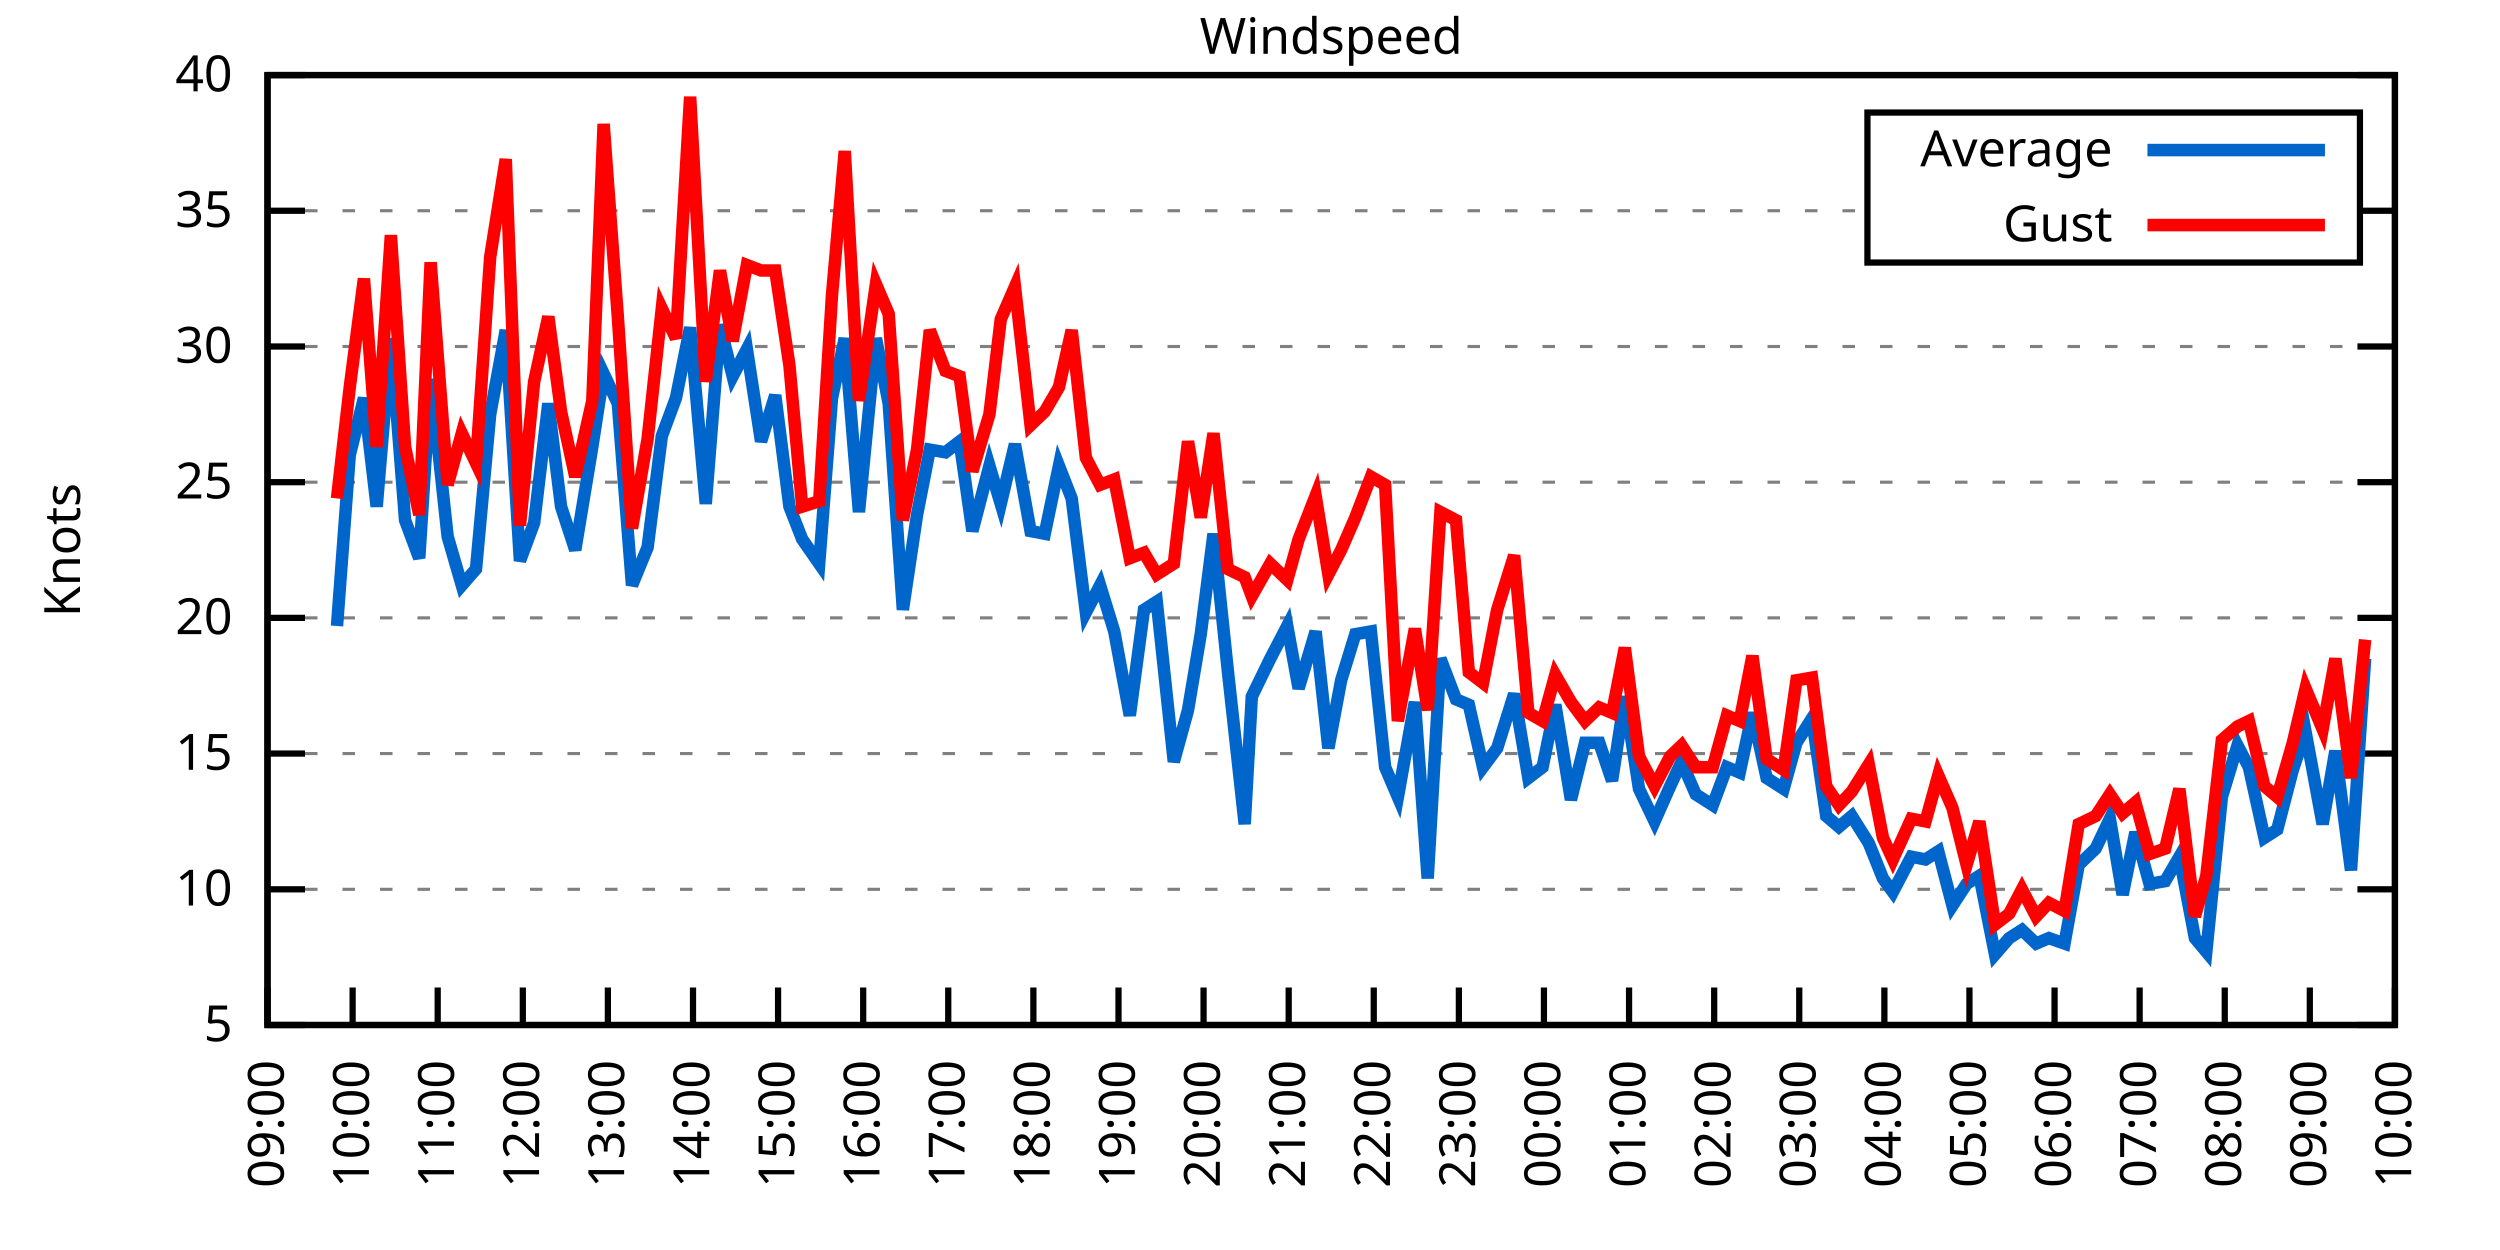
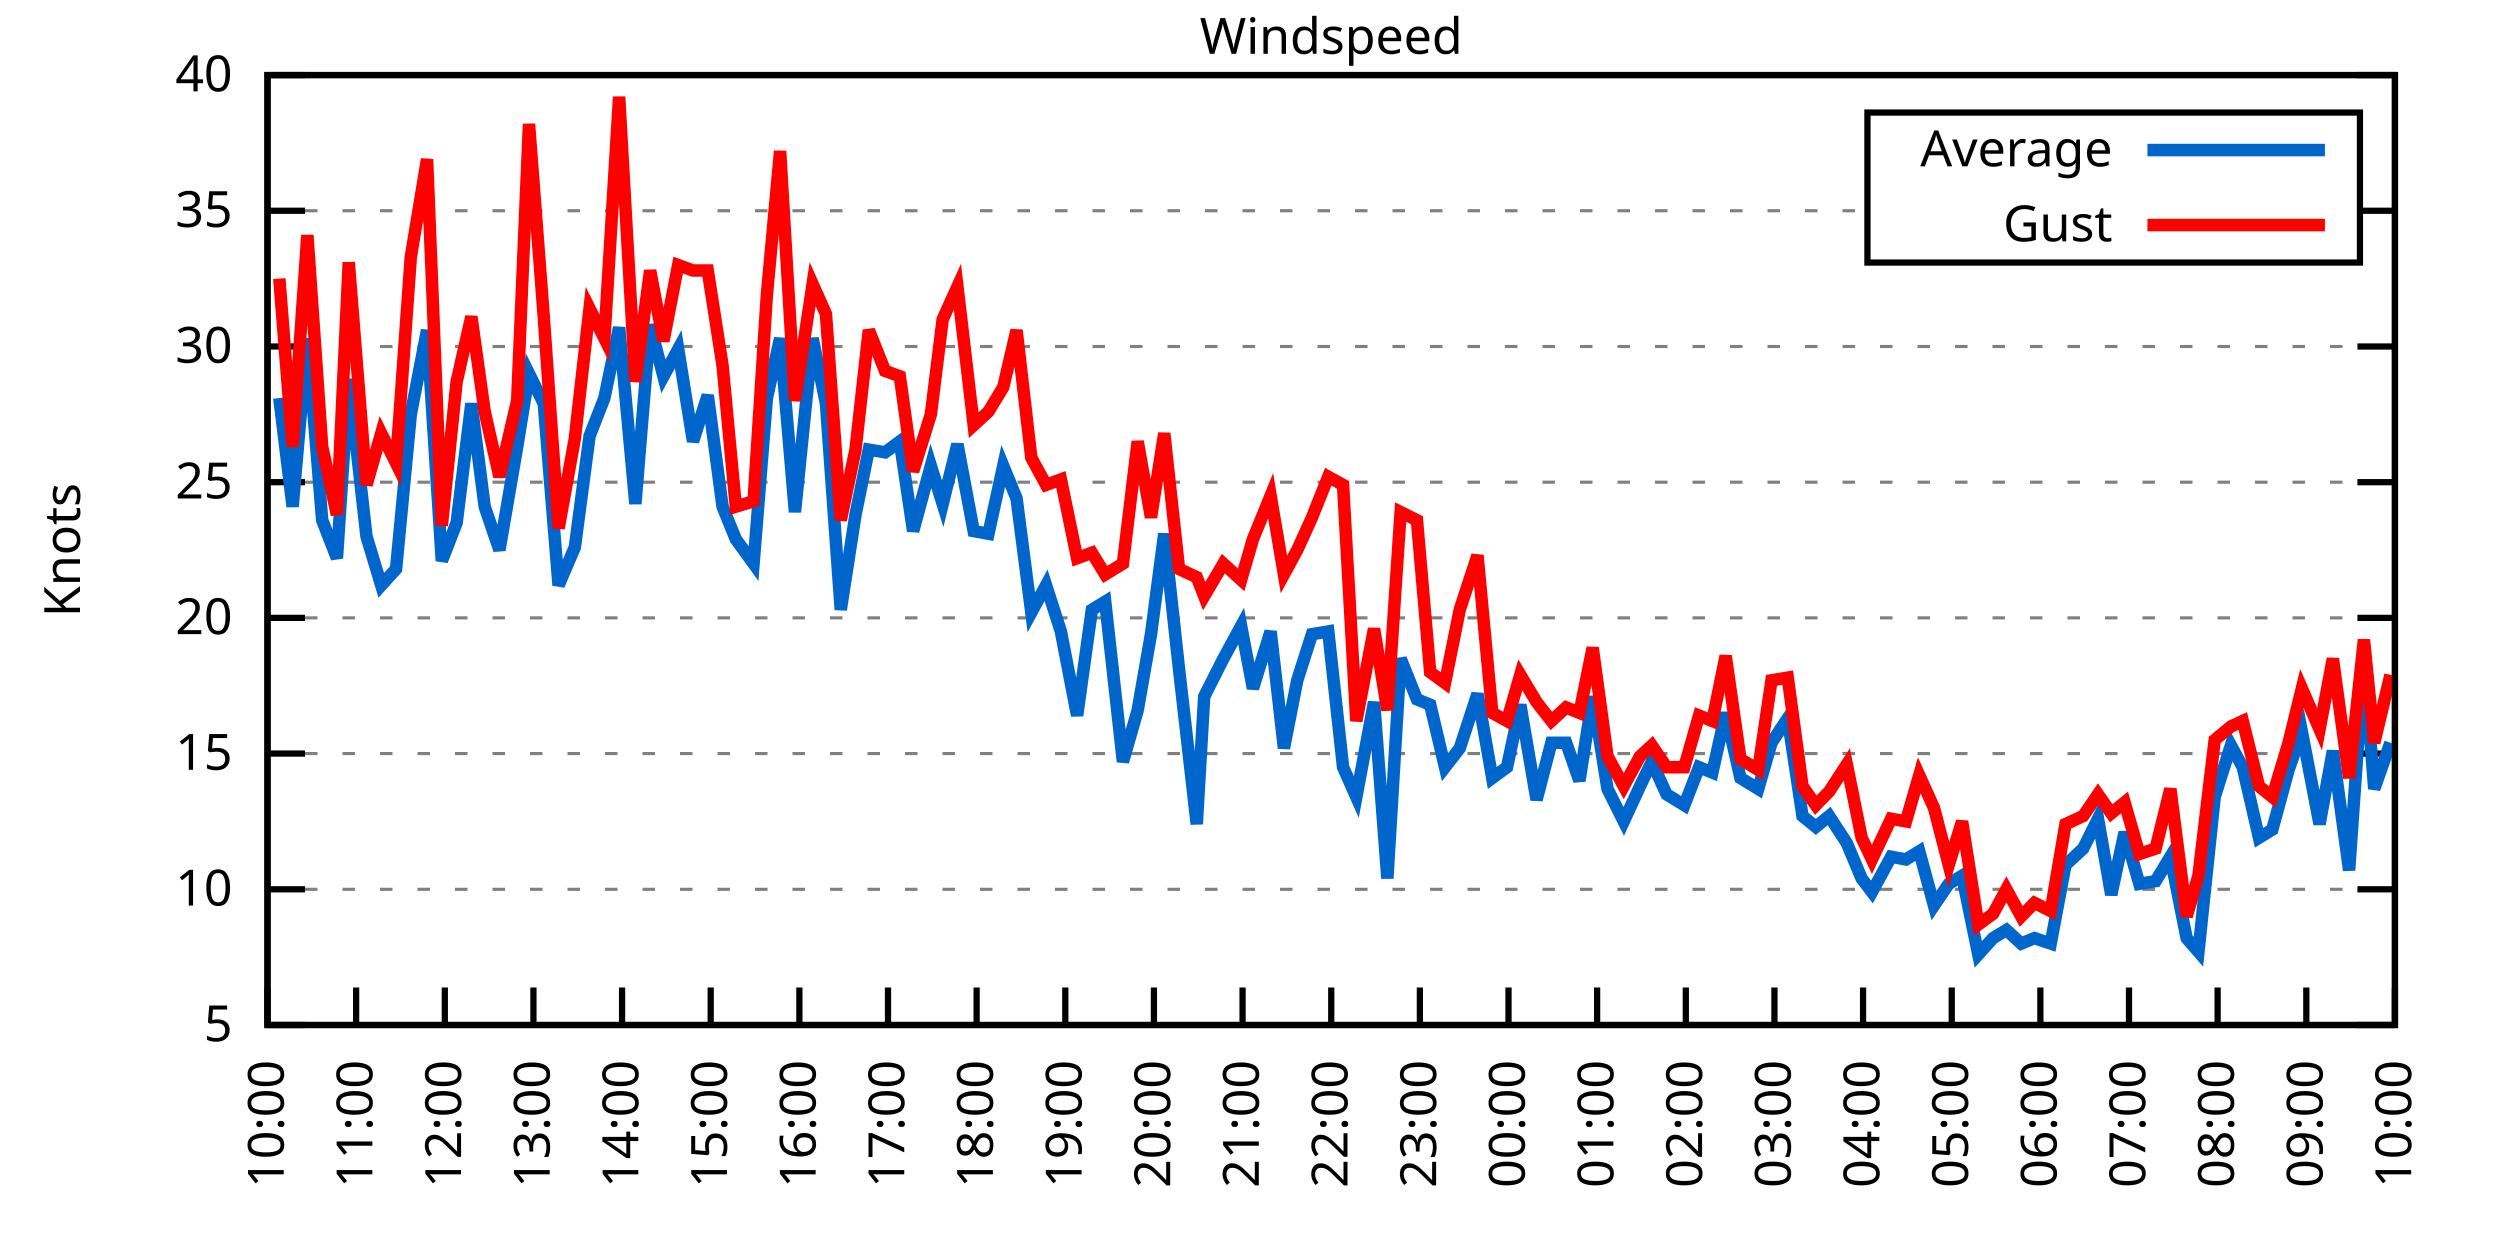
<svg xmlns="http://www.w3.org/2000/svg" xmlns:xlink="http://www.w3.org/1999/xlink" width="400" height="200" viewBox="0 0 400 200">
  <g id="gnuplot_canvas">
    <rect x="0" y="0" width="400" height="200" fill="none" />
    <defs>
      <circle id="gpDot" r="0.5" stroke-width="0.5" stroke="currentColor" />
      <path id="gpPt0" stroke-width="0.333" stroke="currentColor" d="M-1,0 h2 M0,-1 v2" />
      <path id="gpPt1" stroke-width="0.333" stroke="currentColor" d="M-1,-1 L1,1 M1,-1 L-1,1" />
      <path id="gpPt2" stroke-width="0.333" stroke="currentColor" d="M-1,0 L1,0 M0,-1 L0,1 M-1,-1 L1,1 M-1,1 L1,-1" />
      <rect id="gpPt3" stroke-width="0.333" stroke="currentColor" x="-1" y="-1" width="2" height="2" />
      <rect id="gpPt4" stroke-width="0.333" stroke="currentColor" fill="currentColor" x="-1" y="-1" width="2" height="2" />
      <circle id="gpPt5" stroke-width="0.333" stroke="currentColor" cx="0" cy="0" r="1" />
      <use xlink:href="#gpPt5" id="gpPt6" fill="currentColor" stroke="none" />
      <path id="gpPt7" stroke-width="0.333" stroke="currentColor" d="M0,-1.33 L-1.33,0.67 L1.33,0.67 z" />
      <use xlink:href="#gpPt7" id="gpPt8" fill="currentColor" stroke="none" />
      <use xlink:href="#gpPt7" id="gpPt9" stroke="currentColor" transform="rotate(180)" />
      <use xlink:href="#gpPt9" id="gpPt10" fill="currentColor" stroke="none" />
      <use xlink:href="#gpPt3" id="gpPt11" stroke="currentColor" transform="rotate(45)" />
      <use xlink:href="#gpPt11" id="gpPt12" fill="currentColor" stroke="none" />
      <path id="gpPt13" stroke-width="0.333" stroke="currentColor" d="M0,1.330 L1.265,0.411 L0.782,-1.067 L-0.782,-1.076 L-1.265,0.411 z" />
      <use xlink:href="#gpPt13" id="gpPt14" fill="currentColor" stroke="none" />
      <filter id="textbox" filterUnits="objectBoundingBox" x="0" y="0" height="1" width="1">
        <feFlood flood-color="white" flood-opacity="1" result="bgnd" />
        <feComposite in="SourceGraphic" in2="bgnd" operator="atop" />
      </filter>
      <filter id="greybox" filterUnits="objectBoundingBox" x="0" y="0" height="1" width="1">
        <feFlood flood-color="lightgrey" flood-opacity="1" result="grey" />
        <feComposite in="SourceGraphic" in2="grey" operator="atop" />
      </filter>
    </defs>
    <g fill="none" color="white" stroke="currentColor" stroke-width="1.00" stroke-linecap="butt" stroke-linejoin="miter">
</g>
    <g fill="none" color="black" stroke="currentColor" stroke-width="1.00" stroke-linecap="butt" stroke-linejoin="miter">
      <g stroke="none" shape-rendering="crispEdges">
        <polygon fill="rgb(255, 255, 255)" points="42.80,164.00 383.18,164.00 383.18,12.02 42.80,12.02 " />
      </g>
    </g>
    <g fill="none" color="black" stroke="currentColor" stroke-width="1.00" stroke-linecap="butt" stroke-linejoin="miter">
</g>
    <g fill="none" color="black" stroke="black" stroke-width="0.50" stroke-linecap="butt" stroke-linejoin="miter">
</g>
    <g fill="none" color="gray" stroke="currentColor" stroke-width="0.50" stroke-linecap="butt" stroke-linejoin="miter">
      <path stroke="gray" stroke-dasharray="2,4" class="gridline" d="M42.80,164.00 L383.19,164.00  " />
    </g>
    <g fill="none" color="gray" stroke="gray" stroke-width="1.00" stroke-linecap="butt" stroke-linejoin="miter">
</g>
    <g fill="none" color="black" stroke="currentColor" stroke-width="1.00" stroke-linecap="butt" stroke-linejoin="miter">
      <path stroke="black" d="M42.80,164.00 L48.80,164.00 M383.19,164.00 L377.19,164.00  " />
      <g transform="translate(37.20,166.60)" stroke="none" fill="black" font-family="Sans" font-size="8.00" text-anchor="end">
        <text>
          <tspan font-family="Sans"> 5</tspan>
        </text>
      </g>
    </g>
    <g fill="none" color="black" stroke="currentColor" stroke-width="1.00" stroke-linecap="butt" stroke-linejoin="miter">
</g>
    <g fill="none" color="black" stroke="black" stroke-width="0.50" stroke-linecap="butt" stroke-linejoin="miter">
</g>
    <g fill="none" color="gray" stroke="currentColor" stroke-width="0.50" stroke-linecap="butt" stroke-linejoin="miter">
      <path stroke="gray" stroke-dasharray="2,4" class="gridline" d="M42.80,142.29 L383.19,142.29  " />
    </g>
    <g fill="none" color="gray" stroke="gray" stroke-width="1.00" stroke-linecap="butt" stroke-linejoin="miter">
</g>
    <g fill="none" color="black" stroke="currentColor" stroke-width="1.00" stroke-linecap="butt" stroke-linejoin="miter">
      <path stroke="black" d="M42.80,142.29 L48.80,142.29 M383.19,142.29 L377.19,142.29  " />
      <g transform="translate(37.20,144.89)" stroke="none" fill="black" font-family="Sans" font-size="8.00" text-anchor="end">
        <text>
          <tspan font-family="Sans"> 10</tspan>
        </text>
      </g>
    </g>
    <g fill="none" color="black" stroke="currentColor" stroke-width="1.00" stroke-linecap="butt" stroke-linejoin="miter">
</g>
    <g fill="none" color="black" stroke="black" stroke-width="0.50" stroke-linecap="butt" stroke-linejoin="miter">
</g>
    <g fill="none" color="gray" stroke="currentColor" stroke-width="0.50" stroke-linecap="butt" stroke-linejoin="miter">
      <path stroke="gray" stroke-dasharray="2,4" class="gridline" d="M42.80,120.57 L383.19,120.57  " />
    </g>
    <g fill="none" color="gray" stroke="gray" stroke-width="1.00" stroke-linecap="butt" stroke-linejoin="miter">
</g>
    <g fill="none" color="black" stroke="currentColor" stroke-width="1.00" stroke-linecap="butt" stroke-linejoin="miter">
      <path stroke="black" d="M42.80,120.57 L48.80,120.57 M383.19,120.57 L377.19,120.57  " />
      <g transform="translate(37.20,123.17)" stroke="none" fill="black" font-family="Sans" font-size="8.00" text-anchor="end">
        <text>
          <tspan font-family="Sans"> 15</tspan>
        </text>
      </g>
    </g>
    <g fill="none" color="black" stroke="currentColor" stroke-width="1.00" stroke-linecap="butt" stroke-linejoin="miter">
</g>
    <g fill="none" color="black" stroke="black" stroke-width="0.50" stroke-linecap="butt" stroke-linejoin="miter">
</g>
    <g fill="none" color="gray" stroke="currentColor" stroke-width="0.50" stroke-linecap="butt" stroke-linejoin="miter">
      <path stroke="gray" stroke-dasharray="2,4" class="gridline" d="M42.80,98.86 L383.19,98.86  " />
    </g>
    <g fill="none" color="gray" stroke="gray" stroke-width="1.00" stroke-linecap="butt" stroke-linejoin="miter">
</g>
    <g fill="none" color="black" stroke="currentColor" stroke-width="1.00" stroke-linecap="butt" stroke-linejoin="miter">
      <path stroke="black" d="M42.80,98.86 L48.80,98.86 M383.19,98.86 L377.19,98.86  " />
      <g transform="translate(37.20,101.46)" stroke="none" fill="black" font-family="Sans" font-size="8.00" text-anchor="end">
        <text>
          <tspan font-family="Sans"> 20</tspan>
        </text>
      </g>
    </g>
    <g fill="none" color="black" stroke="currentColor" stroke-width="1.00" stroke-linecap="butt" stroke-linejoin="miter">
</g>
    <g fill="none" color="black" stroke="black" stroke-width="0.50" stroke-linecap="butt" stroke-linejoin="miter">
</g>
    <g fill="none" color="gray" stroke="currentColor" stroke-width="0.50" stroke-linecap="butt" stroke-linejoin="miter">
      <path stroke="gray" stroke-dasharray="2,4" class="gridline" d="M42.80,77.15 L383.19,77.15  " />
    </g>
    <g fill="none" color="gray" stroke="gray" stroke-width="1.00" stroke-linecap="butt" stroke-linejoin="miter">
</g>
    <g fill="none" color="black" stroke="currentColor" stroke-width="1.00" stroke-linecap="butt" stroke-linejoin="miter">
      <path stroke="black" d="M42.80,77.15 L48.80,77.15 M383.19,77.15 L377.19,77.15  " />
      <g transform="translate(37.20,79.75)" stroke="none" fill="black" font-family="Sans" font-size="8.00" text-anchor="end">
        <text>
          <tspan font-family="Sans"> 25</tspan>
        </text>
      </g>
    </g>
    <g fill="none" color="black" stroke="currentColor" stroke-width="1.00" stroke-linecap="butt" stroke-linejoin="miter">
</g>
    <g fill="none" color="black" stroke="black" stroke-width="0.50" stroke-linecap="butt" stroke-linejoin="miter">
</g>
    <g fill="none" color="gray" stroke="currentColor" stroke-width="0.50" stroke-linecap="butt" stroke-linejoin="miter">
      <path stroke="gray" stroke-dasharray="2,4" class="gridline" d="M42.80,55.44 L383.19,55.44  " />
    </g>
    <g fill="none" color="gray" stroke="gray" stroke-width="1.00" stroke-linecap="butt" stroke-linejoin="miter">
</g>
    <g fill="none" color="black" stroke="currentColor" stroke-width="1.00" stroke-linecap="butt" stroke-linejoin="miter">
      <path stroke="black" d="M42.80,55.44 L48.80,55.44 M383.19,55.44 L377.19,55.44  " />
      <g transform="translate(37.20,58.04)" stroke="none" fill="black" font-family="Sans" font-size="8.00" text-anchor="end">
        <text>
          <tspan font-family="Sans"> 30</tspan>
        </text>
      </g>
    </g>
    <g fill="none" color="black" stroke="currentColor" stroke-width="1.00" stroke-linecap="butt" stroke-linejoin="miter">
</g>
    <g fill="none" color="black" stroke="black" stroke-width="0.50" stroke-linecap="butt" stroke-linejoin="miter">
</g>
    <g fill="none" color="gray" stroke="currentColor" stroke-width="0.50" stroke-linecap="butt" stroke-linejoin="miter">
      <path stroke="gray" stroke-dasharray="2,4" class="gridline" d="M42.80,33.72 L298.79,33.72 M377.59,33.72 L383.19,33.72  " />
    </g>
    <g fill="none" color="gray" stroke="gray" stroke-width="1.00" stroke-linecap="butt" stroke-linejoin="miter">
</g>
    <g fill="none" color="black" stroke="currentColor" stroke-width="1.00" stroke-linecap="butt" stroke-linejoin="miter">
      <path stroke="black" d="M42.80,33.72 L48.80,33.72 M383.19,33.72 L377.19,33.72  " />
      <g transform="translate(37.20,36.32)" stroke="none" fill="black" font-family="Sans" font-size="8.00" text-anchor="end">
        <text>
          <tspan font-family="Sans"> 35</tspan>
        </text>
      </g>
    </g>
    <g fill="none" color="black" stroke="currentColor" stroke-width="1.00" stroke-linecap="butt" stroke-linejoin="miter">
</g>
    <g fill="none" color="black" stroke="black" stroke-width="0.50" stroke-linecap="butt" stroke-linejoin="miter">
</g>
    <g fill="none" color="gray" stroke="currentColor" stroke-width="0.50" stroke-linecap="butt" stroke-linejoin="miter">
      <path stroke="gray" stroke-dasharray="2,4" class="gridline" d="M42.80,12.01 L383.19,12.01  " />
    </g>
    <g fill="none" color="gray" stroke="gray" stroke-width="1.00" stroke-linecap="butt" stroke-linejoin="miter">
</g>
    <g fill="none" color="black" stroke="currentColor" stroke-width="1.00" stroke-linecap="butt" stroke-linejoin="miter">
      <path stroke="black" d="M42.80,12.01 L48.80,12.01 M383.19,12.01 L377.19,12.01  " />
      <g transform="translate(37.20,14.61)" stroke="none" fill="black" font-family="Sans" font-size="8.00" text-anchor="end">
        <text>
          <tspan font-family="Sans"> 40</tspan>
        </text>
      </g>
    </g>
    <g fill="none" color="black" stroke="currentColor" stroke-width="1.00" stroke-linecap="butt" stroke-linejoin="miter">
      <path stroke="black" d="M42.80,164.00 L42.80,158.00  " />
      <g transform="translate(45.40,169.60) rotate(270.00)" stroke="none" fill="black" font-family="Sans" font-size="8.00" text-anchor="end">
        <text>
-           <tspan font-family="Sans">09:00</tspan>
-         </text>
-       </g>
-     </g>
-     <g fill="none" color="black" stroke="currentColor" stroke-width="1.00" stroke-linecap="butt" stroke-linejoin="miter">
-       <path stroke="black" d="M56.42,164.00 L56.42,158.00  " />
-       <g transform="translate(59.02,169.60) rotate(270.00)" stroke="none" fill="black" font-family="Sans" font-size="8.00" text-anchor="end">
-         <text>
          <tspan font-family="Sans">10:00</tspan>
        </text>
      </g>
    </g>
    <g fill="none" color="black" stroke="currentColor" stroke-width="1.00" stroke-linecap="butt" stroke-linejoin="miter">
-       <path stroke="black" d="M70.03,164.00 L70.03,158.00  " />
-       <g transform="translate(72.63,169.60) rotate(270.00)" stroke="none" fill="black" font-family="Sans" font-size="8.00" text-anchor="end">
+       <path stroke="black" d="M56.98,164.00 L56.98,158.00  " />
+       <g transform="translate(59.58,169.60) rotate(270.00)" stroke="none" fill="black" font-family="Sans" font-size="8.00" text-anchor="end">
        <text>
          <tspan font-family="Sans">11:00</tspan>
        </text>
      </g>
    </g>
    <g fill="none" color="black" stroke="currentColor" stroke-width="1.00" stroke-linecap="butt" stroke-linejoin="miter">
-       <path stroke="black" d="M83.65,164.00 L83.65,158.00  " />
-       <g transform="translate(86.25,169.60) rotate(270.00)" stroke="none" fill="black" font-family="Sans" font-size="8.00" text-anchor="end">
+       <path stroke="black" d="M71.17,164.00 L71.17,158.00  " />
+       <g transform="translate(73.77,169.60) rotate(270.00)" stroke="none" fill="black" font-family="Sans" font-size="8.00" text-anchor="end">
        <text>
          <tspan font-family="Sans">12:00</tspan>
        </text>
      </g>
    </g>
    <g fill="none" color="black" stroke="currentColor" stroke-width="1.00" stroke-linecap="butt" stroke-linejoin="miter">
-       <path stroke="black" d="M97.26,164.00 L97.26,158.00  " />
-       <g transform="translate(99.86,169.60) rotate(270.00)" stroke="none" fill="black" font-family="Sans" font-size="8.00" text-anchor="end">
+       <path stroke="black" d="M85.35,164.00 L85.35,158.00  " />
+       <g transform="translate(87.95,169.60) rotate(270.00)" stroke="none" fill="black" font-family="Sans" font-size="8.00" text-anchor="end">
        <text>
          <tspan font-family="Sans">13:00</tspan>
        </text>
      </g>
    </g>
    <g fill="none" color="black" stroke="currentColor" stroke-width="1.00" stroke-linecap="butt" stroke-linejoin="miter">
-       <path stroke="black" d="M110.88,164.00 L110.88,158.00  " />
-       <g transform="translate(113.48,169.60) rotate(270.00)" stroke="none" fill="black" font-family="Sans" font-size="8.00" text-anchor="end">
+       <path stroke="black" d="M99.53,164.00 L99.53,158.00  " />
+       <g transform="translate(102.13,169.60) rotate(270.00)" stroke="none" fill="black" font-family="Sans" font-size="8.00" text-anchor="end">
        <text>
          <tspan font-family="Sans">14:00</tspan>
        </text>
      </g>
    </g>
    <g fill="none" color="black" stroke="currentColor" stroke-width="1.00" stroke-linecap="butt" stroke-linejoin="miter">
-       <path stroke="black" d="M124.49,164.00 L124.49,158.00  " />
-       <g transform="translate(127.09,169.60) rotate(270.00)" stroke="none" fill="black" font-family="Sans" font-size="8.00" text-anchor="end">
+       <path stroke="black" d="M113.71,164.00 L113.71,158.00  " />
+       <g transform="translate(116.31,169.60) rotate(270.00)" stroke="none" fill="black" font-family="Sans" font-size="8.00" text-anchor="end">
        <text>
          <tspan font-family="Sans">15:00</tspan>
        </text>
      </g>
    </g>
    <g fill="none" color="black" stroke="currentColor" stroke-width="1.00" stroke-linecap="butt" stroke-linejoin="miter">
-       <path stroke="black" d="M138.11,164.00 L138.11,158.00  " />
-       <g transform="translate(140.71,169.60) rotate(270.00)" stroke="none" fill="black" font-family="Sans" font-size="8.00" text-anchor="end">
+       <path stroke="black" d="M127.90,164.00 L127.90,158.00  " />
+       <g transform="translate(130.50,169.60) rotate(270.00)" stroke="none" fill="black" font-family="Sans" font-size="8.00" text-anchor="end">
        <text>
          <tspan font-family="Sans">16:00</tspan>
        </text>
      </g>
    </g>
    <g fill="none" color="black" stroke="currentColor" stroke-width="1.00" stroke-linecap="butt" stroke-linejoin="miter">
-       <path stroke="black" d="M151.72,164.00 L151.72,158.00  " />
-       <g transform="translate(154.32,169.60) rotate(270.00)" stroke="none" fill="black" font-family="Sans" font-size="8.00" text-anchor="end">
+       <path stroke="black" d="M142.08,164.00 L142.08,158.00  " />
+       <g transform="translate(144.68,169.60) rotate(270.00)" stroke="none" fill="black" font-family="Sans" font-size="8.00" text-anchor="end">
        <text>
          <tspan font-family="Sans">17:00</tspan>
        </text>
      </g>
    </g>
    <g fill="none" color="black" stroke="currentColor" stroke-width="1.00" stroke-linecap="butt" stroke-linejoin="miter">
-       <path stroke="black" d="M165.34,164.00 L165.34,158.00  " />
-       <g transform="translate(167.94,169.60) rotate(270.00)" stroke="none" fill="black" font-family="Sans" font-size="8.00" text-anchor="end">
+       <path stroke="black" d="M156.26,164.00 L156.26,158.00  " />
+       <g transform="translate(158.86,169.60) rotate(270.00)" stroke="none" fill="black" font-family="Sans" font-size="8.00" text-anchor="end">
        <text>
          <tspan font-family="Sans">18:00</tspan>
        </text>
      </g>
    </g>
    <g fill="none" color="black" stroke="currentColor" stroke-width="1.00" stroke-linecap="butt" stroke-linejoin="miter">
-       <path stroke="black" d="M178.96,164.00 L178.96,158.00  " />
-       <g transform="translate(181.56,169.60) rotate(270.00)" stroke="none" fill="black" font-family="Sans" font-size="8.00" text-anchor="end">
+       <path stroke="black" d="M170.45,164.00 L170.45,158.00  " />
+       <g transform="translate(173.05,169.60) rotate(270.00)" stroke="none" fill="black" font-family="Sans" font-size="8.00" text-anchor="end">
        <text>
          <tspan font-family="Sans">19:00</tspan>
        </text>
      </g>
    </g>
    <g fill="none" color="black" stroke="currentColor" stroke-width="1.00" stroke-linecap="butt" stroke-linejoin="miter">
-       <path stroke="black" d="M192.57,164.00 L192.57,158.00  " />
-       <g transform="translate(195.17,169.60) rotate(270.00)" stroke="none" fill="black" font-family="Sans" font-size="8.00" text-anchor="end">
+       <path stroke="black" d="M184.63,164.00 L184.63,158.00  " />
+       <g transform="translate(187.23,169.60) rotate(270.00)" stroke="none" fill="black" font-family="Sans" font-size="8.00" text-anchor="end">
        <text>
          <tspan font-family="Sans">20:00</tspan>
        </text>
      </g>
    </g>
    <g fill="none" color="black" stroke="currentColor" stroke-width="1.00" stroke-linecap="butt" stroke-linejoin="miter">
-       <path stroke="black" d="M206.19,164.00 L206.19,158.00  " />
-       <g transform="translate(208.79,169.60) rotate(270.00)" stroke="none" fill="black" font-family="Sans" font-size="8.00" text-anchor="end">
+       <path stroke="black" d="M198.81,164.00 L198.81,158.00  " />
+       <g transform="translate(201.41,169.60) rotate(270.00)" stroke="none" fill="black" font-family="Sans" font-size="8.00" text-anchor="end">
        <text>
          <tspan font-family="Sans">21:00</tspan>
        </text>
      </g>
    </g>
    <g fill="none" color="black" stroke="currentColor" stroke-width="1.00" stroke-linecap="butt" stroke-linejoin="miter">
-       <path stroke="black" d="M219.80,164.00 L219.80,158.00  " />
-       <g transform="translate(222.40,169.60) rotate(270.00)" stroke="none" fill="black" font-family="Sans" font-size="8.00" text-anchor="end">
+       <path stroke="black" d="M213.00,164.00 L213.00,158.00  " />
+       <g transform="translate(215.60,169.60) rotate(270.00)" stroke="none" fill="black" font-family="Sans" font-size="8.00" text-anchor="end">
        <text>
          <tspan font-family="Sans">22:00</tspan>
        </text>
      </g>
    </g>
    <g fill="none" color="black" stroke="currentColor" stroke-width="1.00" stroke-linecap="butt" stroke-linejoin="miter">
-       <path stroke="black" d="M233.42,164.00 L233.42,158.00  " />
-       <g transform="translate(236.02,169.60) rotate(270.00)" stroke="none" fill="black" font-family="Sans" font-size="8.00" text-anchor="end">
+       <path stroke="black" d="M227.18,164.00 L227.18,158.00  " />
+       <g transform="translate(229.78,169.60) rotate(270.00)" stroke="none" fill="black" font-family="Sans" font-size="8.00" text-anchor="end">
        <text>
          <tspan font-family="Sans">23:00</tspan>
        </text>
      </g>
    </g>
    <g fill="none" color="black" stroke="currentColor" stroke-width="1.00" stroke-linecap="butt" stroke-linejoin="miter">
-       <path stroke="black" d="M247.03,164.00 L247.03,158.00  " />
-       <g transform="translate(249.63,169.60) rotate(270.00)" stroke="none" fill="black" font-family="Sans" font-size="8.00" text-anchor="end">
+       <path stroke="black" d="M241.36,164.00 L241.36,158.00  " />
+       <g transform="translate(243.96,169.60) rotate(270.00)" stroke="none" fill="black" font-family="Sans" font-size="8.00" text-anchor="end">
        <text>
          <tspan font-family="Sans">00:00</tspan>
        </text>
      </g>
    </g>
    <g fill="none" color="black" stroke="currentColor" stroke-width="1.00" stroke-linecap="butt" stroke-linejoin="miter">
-       <path stroke="black" d="M260.65,164.00 L260.65,158.00  " />
-       <g transform="translate(263.25,169.60) rotate(270.00)" stroke="none" fill="black" font-family="Sans" font-size="8.00" text-anchor="end">
+       <path stroke="black" d="M255.54,164.00 L255.54,158.00  " />
+       <g transform="translate(258.14,169.60) rotate(270.00)" stroke="none" fill="black" font-family="Sans" font-size="8.00" text-anchor="end">
        <text>
          <tspan font-family="Sans">01:00</tspan>
        </text>
      </g>
    </g>
    <g fill="none" color="black" stroke="currentColor" stroke-width="1.00" stroke-linecap="butt" stroke-linejoin="miter">
-       <path stroke="black" d="M274.27,164.00 L274.27,158.00  " />
-       <g transform="translate(276.87,169.60) rotate(270.00)" stroke="none" fill="black" font-family="Sans" font-size="8.00" text-anchor="end">
+       <path stroke="black" d="M269.73,164.00 L269.73,158.00  " />
+       <g transform="translate(272.33,169.60) rotate(270.00)" stroke="none" fill="black" font-family="Sans" font-size="8.00" text-anchor="end">
        <text>
          <tspan font-family="Sans">02:00</tspan>
        </text>
      </g>
    </g>
    <g fill="none" color="black" stroke="currentColor" stroke-width="1.00" stroke-linecap="butt" stroke-linejoin="miter">
-       <path stroke="black" d="M287.88,164.00 L287.88,158.00  " />
-       <g transform="translate(290.48,169.60) rotate(270.00)" stroke="none" fill="black" font-family="Sans" font-size="8.00" text-anchor="end">
+       <path stroke="black" d="M283.91,164.00 L283.91,158.00  " />
+       <g transform="translate(286.51,169.60) rotate(270.00)" stroke="none" fill="black" font-family="Sans" font-size="8.00" text-anchor="end">
        <text>
          <tspan font-family="Sans">03:00</tspan>
        </text>
      </g>
    </g>
    <g fill="none" color="black" stroke="currentColor" stroke-width="1.00" stroke-linecap="butt" stroke-linejoin="miter">
-       <path stroke="black" d="M301.50,164.00 L301.50,158.00  " />
-       <g transform="translate(304.10,169.60) rotate(270.00)" stroke="none" fill="black" font-family="Sans" font-size="8.00" text-anchor="end">
+       <path stroke="black" d="M298.09,164.00 L298.09,158.00  " />
+       <g transform="translate(300.69,169.60) rotate(270.00)" stroke="none" fill="black" font-family="Sans" font-size="8.00" text-anchor="end">
        <text>
          <tspan font-family="Sans">04:00</tspan>
        </text>
      </g>
    </g>
    <g fill="none" color="black" stroke="currentColor" stroke-width="1.00" stroke-linecap="butt" stroke-linejoin="miter">
-       <path stroke="black" d="M315.11,164.00 L315.11,158.00  " />
-       <g transform="translate(317.71,169.60) rotate(270.00)" stroke="none" fill="black" font-family="Sans" font-size="8.00" text-anchor="end">
+       <path stroke="black" d="M312.28,164.00 L312.28,158.00  " />
+       <g transform="translate(314.88,169.60) rotate(270.00)" stroke="none" fill="black" font-family="Sans" font-size="8.00" text-anchor="end">
        <text>
          <tspan font-family="Sans">05:00</tspan>
        </text>
      </g>
    </g>
    <g fill="none" color="black" stroke="currentColor" stroke-width="1.00" stroke-linecap="butt" stroke-linejoin="miter">
-       <path stroke="black" d="M328.73,164.00 L328.73,158.00  " />
-       <g transform="translate(331.33,169.60) rotate(270.00)" stroke="none" fill="black" font-family="Sans" font-size="8.00" text-anchor="end">
+       <path stroke="black" d="M326.46,164.00 L326.46,158.00  " />
+       <g transform="translate(329.06,169.60) rotate(270.00)" stroke="none" fill="black" font-family="Sans" font-size="8.00" text-anchor="end">
        <text>
          <tspan font-family="Sans">06:00</tspan>
        </text>
      </g>
    </g>
    <g fill="none" color="black" stroke="currentColor" stroke-width="1.00" stroke-linecap="butt" stroke-linejoin="miter">
-       <path stroke="black" d="M342.34,164.00 L342.34,158.00  " />
-       <g transform="translate(344.94,169.60) rotate(270.00)" stroke="none" fill="black" font-family="Sans" font-size="8.00" text-anchor="end">
+       <path stroke="black" d="M340.64,164.00 L340.64,158.00  " />
+       <g transform="translate(343.24,169.60) rotate(270.00)" stroke="none" fill="black" font-family="Sans" font-size="8.00" text-anchor="end">
        <text>
          <tspan font-family="Sans">07:00</tspan>
        </text>
      </g>
    </g>
    <g fill="none" color="black" stroke="currentColor" stroke-width="1.00" stroke-linecap="butt" stroke-linejoin="miter">
-       <path stroke="black" d="M355.96,164.00 L355.96,158.00  " />
-       <g transform="translate(358.56,169.60) rotate(270.00)" stroke="none" fill="black" font-family="Sans" font-size="8.00" text-anchor="end">
+       <path stroke="black" d="M354.82,164.00 L354.82,158.00  " />
+       <g transform="translate(357.42,169.60) rotate(270.00)" stroke="none" fill="black" font-family="Sans" font-size="8.00" text-anchor="end">
        <text>
          <tspan font-family="Sans">08:00</tspan>
        </text>
      </g>
    </g>
    <g fill="none" color="black" stroke="currentColor" stroke-width="1.00" stroke-linecap="butt" stroke-linejoin="miter">
-       <path stroke="black" d="M369.57,164.00 L369.57,158.00  " />
-       <g transform="translate(372.17,169.60) rotate(270.00)" stroke="none" fill="black" font-family="Sans" font-size="8.00" text-anchor="end">
+       <path stroke="black" d="M369.01,164.00 L369.01,158.00  " />
+       <g transform="translate(371.61,169.60) rotate(270.00)" stroke="none" fill="black" font-family="Sans" font-size="8.00" text-anchor="end">
        <text>
          <tspan font-family="Sans">09:00</tspan>
        </text>
      </g>
    </g>
    <g fill="none" color="black" stroke="currentColor" stroke-width="1.00" stroke-linecap="butt" stroke-linejoin="miter">
      <path stroke="black" d="M383.19,164.00 L383.19,158.00  " />
      <g transform="translate(385.79,169.60) rotate(270.00)" stroke="none" fill="black" font-family="Sans" font-size="8.00" text-anchor="end">
        <text>
          <tspan font-family="Sans">10:00</tspan>
        </text>
      </g>
    </g>
    <g fill="none" color="black" stroke="currentColor" stroke-width="1.00" stroke-linecap="butt" stroke-linejoin="miter">
</g>
    <g fill="none" color="black" stroke="currentColor" stroke-width="1.00" stroke-linecap="butt" stroke-linejoin="miter">
      <path stroke="black" d="M42.80,12.01 L42.80,164.00 L383.19,164.00 L383.19,12.01 L42.80,12.01 Z  " />
    </g>
    <g fill="none" color="black" stroke="currentColor" stroke-width="1.00" stroke-linecap="butt" stroke-linejoin="miter">
</g>
    <g fill="none" color="black" stroke="currentColor" stroke-width="1.00" stroke-linecap="butt" stroke-linejoin="miter">
      <path stroke="black" d="M298.79,42.01 L298.79,18.01 L377.59,18.01 L377.59,42.01 L298.79,42.01 Z  " />
    </g>
    <g id="Windspeed_plot_1">
      <g fill="none" color="white" stroke="black" stroke-width="2.00" stroke-linecap="butt" stroke-linejoin="miter">
</g>
      <g fill="none" color="black" stroke="currentColor" stroke-width="2.00" stroke-linecap="butt" stroke-linejoin="miter">
        <g transform="translate(337.99,26.61)" stroke="none" fill="black" font-family="Sans" font-size="8.00" text-anchor="end">
          <text>
            <tspan font-family="Sans">Average</tspan>
          </text>
        </g>
      </g>
      <g fill="none" color="black" stroke="currentColor" stroke-width="2.00" stroke-linecap="butt" stroke-linejoin="miter">
-         <path stroke="rgb(  0, 102, 204)" d="M343.59,24.01 L371.99,24.01 M53.92,100.16 L55.96,72.81 L58.23,63.69 L60.27,81.06 L62.54,54.13 L64.81,83.23   L67.08,89.31 L68.90,60.65 L71.62,85.83 L73.89,93.65 L76.16,91.04 L78.43,66.29 L80.92,52.83 L83.19,89.74   L85.46,83.66 L87.73,64.56 L89.77,81.06 L92.04,88.00 L94.77,71.50 L96.58,59.78 L98.85,64.56 L101.12,93.65   L103.62,87.57 L105.89,69.77 L108.15,63.69 L110.42,52.40 L112.92,80.62 L115.19,51.96 L117.23,60.21 L119.50,55.87   L121.77,70.63 L124.04,63.25 L126.31,81.06 L128.35,86.27 L131.07,90.18 L133.12,63.69 L135.16,54.13 L137.43,81.93   L140.15,54.13 L142.19,64.56 L144.46,97.56 L146.73,82.36 L148.77,71.94 L151.27,72.37 L153.54,70.63 L155.58,84.97   L158.31,74.54 L160.12,80.62 L162.39,71.07 L164.89,84.97 L167.16,85.40 L169.43,74.54 L171.47,79.75 L173.74,97.99   L176.01,93.65 L178.28,101.03 L180.77,114.49 L183.04,97.56 L185.08,96.26 L187.81,121.88 L190.08,113.63 L192.12,101.47   L194.16,85.40 L196.43,107.11 L199.15,131.86 L200.29,111.45 L203.24,105.38 L205.96,100.16 L207.78,110.15 L210.50,101.03   L212.54,119.71 L214.58,108.85 L216.85,101.47 L219.35,101.03 L221.62,122.75 L223.66,127.52 L226.38,112.32 L228.43,140.55   L230.47,105.38 L232.96,111.89 L235.01,112.76 L237.28,122.75 L239.55,119.71 L242.27,111.02 L244.54,124.48 L246.81,122.75   L248.85,112.76 L251.35,127.96 L253.61,118.84 L255.88,118.84 L257.93,124.92 L259.97,111.45 L262.24,126.22 L264.73,131.43   L267.23,125.79 L269.05,121.88 L271.32,127.09 L274.04,128.83 L276.31,122.75 L278.35,123.61 L280.39,114.06 L282.66,124.48   L285.38,126.22 L287.43,118.84 L289.92,114.93 L292.19,130.56 L294.23,132.30 L296.28,130.56 L299.00,134.90 L301.27,140.55   L302.86,142.72 L305.81,137.08 L308.08,137.51 L310.12,136.21 L312.39,144.89 L314.66,141.42 L316.70,140.12 L319.20,152.71   L321.47,150.10 L323.51,148.80 L325.78,150.97 L327.82,150.10 L330.32,150.97 L332.59,138.38 L335.31,135.77 L337.58,131.00   L339.62,143.16 L341.66,133.17 L343.93,141.42 L346.43,140.98 L348.70,137.08 L351.19,150.10 L353.01,152.28 L355.50,127.52   L358.00,119.27 L359.82,122.75 L362.31,134.04 L364.36,132.73 L366.85,123.18 L368.89,117.10 L371.62,131.86 L373.66,120.14   L376.16,139.25 L378.42,105.38  " />
+         <path stroke="rgb(  0, 102, 204)" d="M343.59,24.01 L371.99,24.01 M44.69,63.69 L46.82,81.06 L49.18,54.13 L51.55,83.23 L53.91,89.31 L55.80,60.65   L58.64,85.83 L61.00,93.65 L63.37,91.04 L65.73,66.29 L68.33,52.83 L70.69,89.74 L73.06,83.66 L75.42,64.56   L77.55,81.06 L79.91,88.00 L82.75,71.50 L84.64,59.78 L87.00,64.56 L89.37,93.65 L91.97,87.57 L94.33,69.77   L96.70,63.69 L99.06,52.40 L101.66,80.62 L104.02,51.96 L106.15,60.21 L108.51,55.87 L110.88,70.63 L113.24,63.25   L115.61,81.06 L117.73,86.27 L120.57,90.18 L122.70,63.69 L124.82,54.13 L127.19,81.93 L130.02,54.13 L132.15,64.56   L134.52,97.56 L136.88,82.36 L139.01,71.94 L141.61,72.37 L143.97,70.63 L146.10,84.97 L148.94,74.54 L150.83,80.62   L153.19,71.07 L155.79,84.97 L158.15,85.40 L160.52,74.54 L162.65,79.75 L165.01,97.99 L167.37,93.65 L169.74,101.03   L172.34,114.49 L174.70,97.56 L176.83,96.26 L179.67,121.88 L182.03,113.63 L184.16,101.47 L186.28,85.40 L188.65,107.11   L191.48,131.86 L192.67,111.45 L195.74,105.38 L198.58,100.16 L200.47,110.15 L203.30,101.03 L205.43,119.71 L207.56,108.85   L209.92,101.47 L212.52,101.03 L214.89,122.75 L217.01,127.52 L219.85,112.32 L221.98,140.55 L224.10,105.38 L226.71,111.89   L228.83,112.76 L231.20,122.75 L233.56,119.71 L236.40,111.02 L238.76,124.48 L241.12,122.75 L243.25,112.76 L245.85,127.96   L248.22,118.84 L250.58,118.84 L252.71,124.92 L254.83,111.45 L257.20,126.22 L259.80,131.43 L262.40,125.79 L264.29,121.88   L266.65,127.09 L269.49,128.83 L271.85,122.75 L273.98,123.61 L276.11,114.06 L278.47,124.48 L281.31,126.22 L283.44,118.84   L286.04,114.93 L288.40,130.56 L290.53,132.30 L292.66,130.56 L295.49,134.90 L297.86,140.55 L299.51,142.72 L302.58,137.08   L304.95,137.51 L307.08,136.21 L309.44,144.89 L311.80,141.42 L313.93,140.12 L316.53,152.71 L318.89,150.10 L321.02,148.80   L323.39,150.97 L325.51,150.10 L328.11,150.97 L330.48,138.38 L333.31,135.77 L335.68,131.00 L337.80,143.16 L339.93,133.17   L342.30,141.42 L344.90,140.98 L347.26,137.08 L349.86,150.10 L351.75,152.28 L354.35,127.52 L356.95,119.27 L358.84,122.75   L361.44,134.04 L363.57,132.73 L366.17,123.18 L368.30,117.10 L371.13,131.86 L373.26,120.14 L375.86,139.25 L378.23,105.38   L379.88,126.22 L382.48,118.84  " />
      </g>
    </g>
    <g id="Windspeed_plot_2">
      <g fill="none" color="black" stroke="currentColor" stroke-width="2.00" stroke-linecap="butt" stroke-linejoin="miter">
        <g transform="translate(337.99,38.61)" stroke="none" fill="black" font-family="Sans" font-size="8.00" text-anchor="end">
          <text>
            <tspan font-family="Sans">Gust</tspan>
          </text>
        </g>
      </g>
      <g fill="none" color="black" stroke="currentColor" stroke-width="2.00" stroke-linecap="butt" stroke-linejoin="miter">
-         <path stroke="rgb(255,   0,   0)" d="M343.59,36.01 L371.99,36.01 M53.92,79.75 L55.96,61.95 L58.23,44.58 L60.27,71.50 L62.54,37.63 L64.81,71.50   L67.08,82.36 L68.90,41.97 L71.62,77.58 L73.89,69.33 L76.16,74.11 L78.43,41.11 L80.92,25.47 L83.19,84.10   L85.46,61.08 L87.73,50.66 L89.77,65.86 L92.04,76.28 L94.77,64.12 L96.58,19.83 L98.85,50.66 L101.12,84.53   L103.62,70.20 L105.89,49.36 L108.15,54.13 L110.42,15.48 L112.92,61.08 L115.19,43.28 L117.23,54.57 L119.50,42.41   L121.77,43.28 L124.04,43.28 L126.31,58.48 L128.35,81.06 L131.07,80.19 L133.12,47.18 L135.16,24.17 L137.43,64.12   L140.15,45.45 L142.19,50.22 L144.46,83.23 L146.73,71.94 L148.77,52.83 L151.27,59.34 L153.54,60.21 L155.58,75.41   L158.31,66.29 L160.12,51.09 L162.39,45.88 L164.89,68.03 L167.16,65.86 L169.43,61.95 L171.47,52.83 L173.74,73.24   L176.01,77.58 L178.28,76.71 L180.77,89.31 L183.04,88.44 L185.08,91.91 L187.81,90.18 L190.08,70.63 L192.12,82.79   L194.16,69.33 L196.43,91.04 L199.15,92.35 L200.29,95.39 L203.24,90.18 L205.96,92.78 L207.78,86.27 L210.50,79.32   L212.54,91.91 L214.58,88.00 L216.85,82.79 L219.35,76.28 L221.62,77.58 L223.66,115.36 L226.38,100.60 L228.43,113.63   L230.47,81.93 L232.96,83.23 L235.01,107.55 L237.28,109.28 L239.55,97.56 L242.27,88.87 L244.54,114.06 L246.81,115.36   L248.85,107.98 L251.35,112.32 L253.61,115.36 L255.88,113.19 L257.93,114.06 L259.97,103.64 L262.24,121.01 L264.73,125.79   L267.23,121.01 L269.05,119.27 L271.32,122.75 L274.04,122.75 L276.31,114.49 L278.35,115.36 L280.39,104.94 L282.66,121.44   L285.38,123.18 L287.43,108.85 L289.92,108.42 L292.19,125.79 L294.23,128.83 L296.28,126.65 L299.00,122.31 L301.27,134.04   L302.86,137.51 L305.81,131.00 L308.08,131.43 L310.12,124.05 L312.39,129.26 L314.66,138.38 L316.70,131.43 L319.20,147.93   L321.47,146.20 L323.51,142.29 L325.78,146.63 L327.82,144.46 L330.32,145.76 L332.59,131.86 L335.31,130.56 L337.58,127.09   L339.62,130.13 L341.66,128.39 L343.93,136.64 L346.43,135.77 L348.70,126.22 L351.19,146.63 L353.01,140.12 L355.50,118.40   L358.00,116.23 L359.82,115.36 L362.31,125.79 L364.36,127.52 L366.85,118.84 L368.89,110.15 L371.62,116.67 L373.66,105.38   L376.16,124.48 L378.42,102.34  " />
+         <path stroke="rgb(255,   0,   0)" d="M343.59,36.01 L371.99,36.01 M44.69,44.58 L46.82,71.50 L49.18,37.63 L51.55,71.50 L53.91,82.36 L55.80,41.97   L58.64,77.58 L61.00,69.33 L63.37,74.11 L65.73,41.11 L68.33,25.47 L70.69,84.10 L73.06,61.08 L75.42,50.66   L77.55,65.86 L79.91,76.28 L82.75,64.12 L84.64,19.83 L87.00,50.66 L89.37,84.53 L91.97,70.20 L94.33,49.36   L96.70,54.13 L99.06,15.48 L101.66,61.08 L104.02,43.28 L106.15,54.57 L108.51,42.41 L110.88,43.28 L113.24,43.28   L115.61,58.48 L117.73,81.06 L120.57,80.19 L122.70,47.18 L124.82,24.17 L127.19,64.12 L130.02,45.45 L132.15,50.22   L134.52,83.23 L136.88,71.94 L139.01,52.83 L141.61,59.34 L143.97,60.21 L146.10,75.41 L148.94,66.29 L150.83,51.09   L153.19,45.88 L155.79,68.03 L158.15,65.86 L160.52,61.95 L162.65,52.83 L165.01,73.24 L167.37,77.58 L169.74,76.71   L172.34,89.31 L174.70,88.44 L176.83,91.91 L179.67,90.18 L182.03,70.63 L184.16,82.79 L186.28,69.33 L188.65,91.04   L191.48,92.35 L192.67,95.39 L195.74,90.18 L198.58,92.78 L200.47,86.27 L203.30,79.32 L205.43,91.91 L207.56,88.00   L209.92,82.79 L212.52,76.28 L214.89,77.58 L217.01,115.36 L219.85,100.60 L221.98,113.63 L224.10,81.93 L226.71,83.23   L228.83,107.55 L231.20,109.28 L233.56,97.56 L236.40,88.87 L238.76,114.06 L241.12,115.36 L243.25,107.98 L245.85,112.32   L248.22,115.36 L250.58,113.19 L252.71,114.06 L254.83,103.64 L257.20,121.01 L259.80,125.79 L262.40,121.01 L264.29,119.27   L266.65,122.75 L269.49,122.75 L271.85,114.49 L273.98,115.36 L276.11,104.94 L278.47,121.44 L281.31,123.18 L283.44,108.85   L286.04,108.42 L288.40,125.79 L290.53,128.83 L292.66,126.65 L295.49,122.31 L297.86,134.04 L299.51,137.51 L302.58,131.00   L304.95,131.43 L307.08,124.05 L309.44,129.26 L311.80,138.38 L313.93,131.43 L316.53,147.93 L318.89,146.20 L321.02,142.29   L323.39,146.63 L325.51,144.46 L328.11,145.76 L330.48,131.86 L333.31,130.56 L335.68,127.09 L337.80,130.13 L339.93,128.39   L342.30,136.64 L344.90,135.77 L347.26,126.22 L349.86,146.63 L351.75,140.12 L354.35,118.40 L356.95,116.23 L358.84,115.36   L361.44,125.79 L363.57,127.52 L366.17,118.84 L368.30,110.15 L371.13,116.67 L373.26,105.38 L375.86,124.48 L378.23,102.34   L379.88,118.84 L382.48,107.98  " />
      </g>
    </g>
    <g fill="none" color="black" stroke="currentColor" stroke-width="2.00" stroke-linecap="butt" stroke-linejoin="miter">
</g>
    <g fill="none" color="black" stroke="black" stroke-width="1.00" stroke-linecap="butt" stroke-linejoin="miter">
</g>
    <g fill="none" color="black" stroke="currentColor" stroke-width="1.00" stroke-linecap="butt" stroke-linejoin="miter">
      <path stroke="black" d="M42.80,12.01 L42.80,164.00 L383.19,164.00 L383.19,12.01 L42.80,12.01 Z  " />
      <g transform="translate(12.80,88.01) rotate(270.00)" stroke="none" fill="black" font-family="Sans" font-size="8.00" text-anchor="middle">
        <text>
          <tspan font-family="Sans">Knots</tspan>
        </text>
      </g>
    </g>
    <g fill="none" color="black" stroke="currentColor" stroke-width="1.00" stroke-linecap="butt" stroke-linejoin="miter">
</g>
    <g fill="none" color="black" stroke="currentColor" stroke-width="1.00" stroke-linecap="butt" stroke-linejoin="miter">
      <g transform="translate(212.99,8.61)" stroke="none" fill="black" font-family="Sans" font-size="8.00" text-anchor="middle">
        <text>
          <tspan font-family="Sans">Windspeed</tspan>
        </text>
      </g>
    </g>
    <g fill="none" color="black" stroke="currentColor" stroke-width="1.00" stroke-linecap="butt" stroke-linejoin="miter">
</g>
  </g>
</svg>
